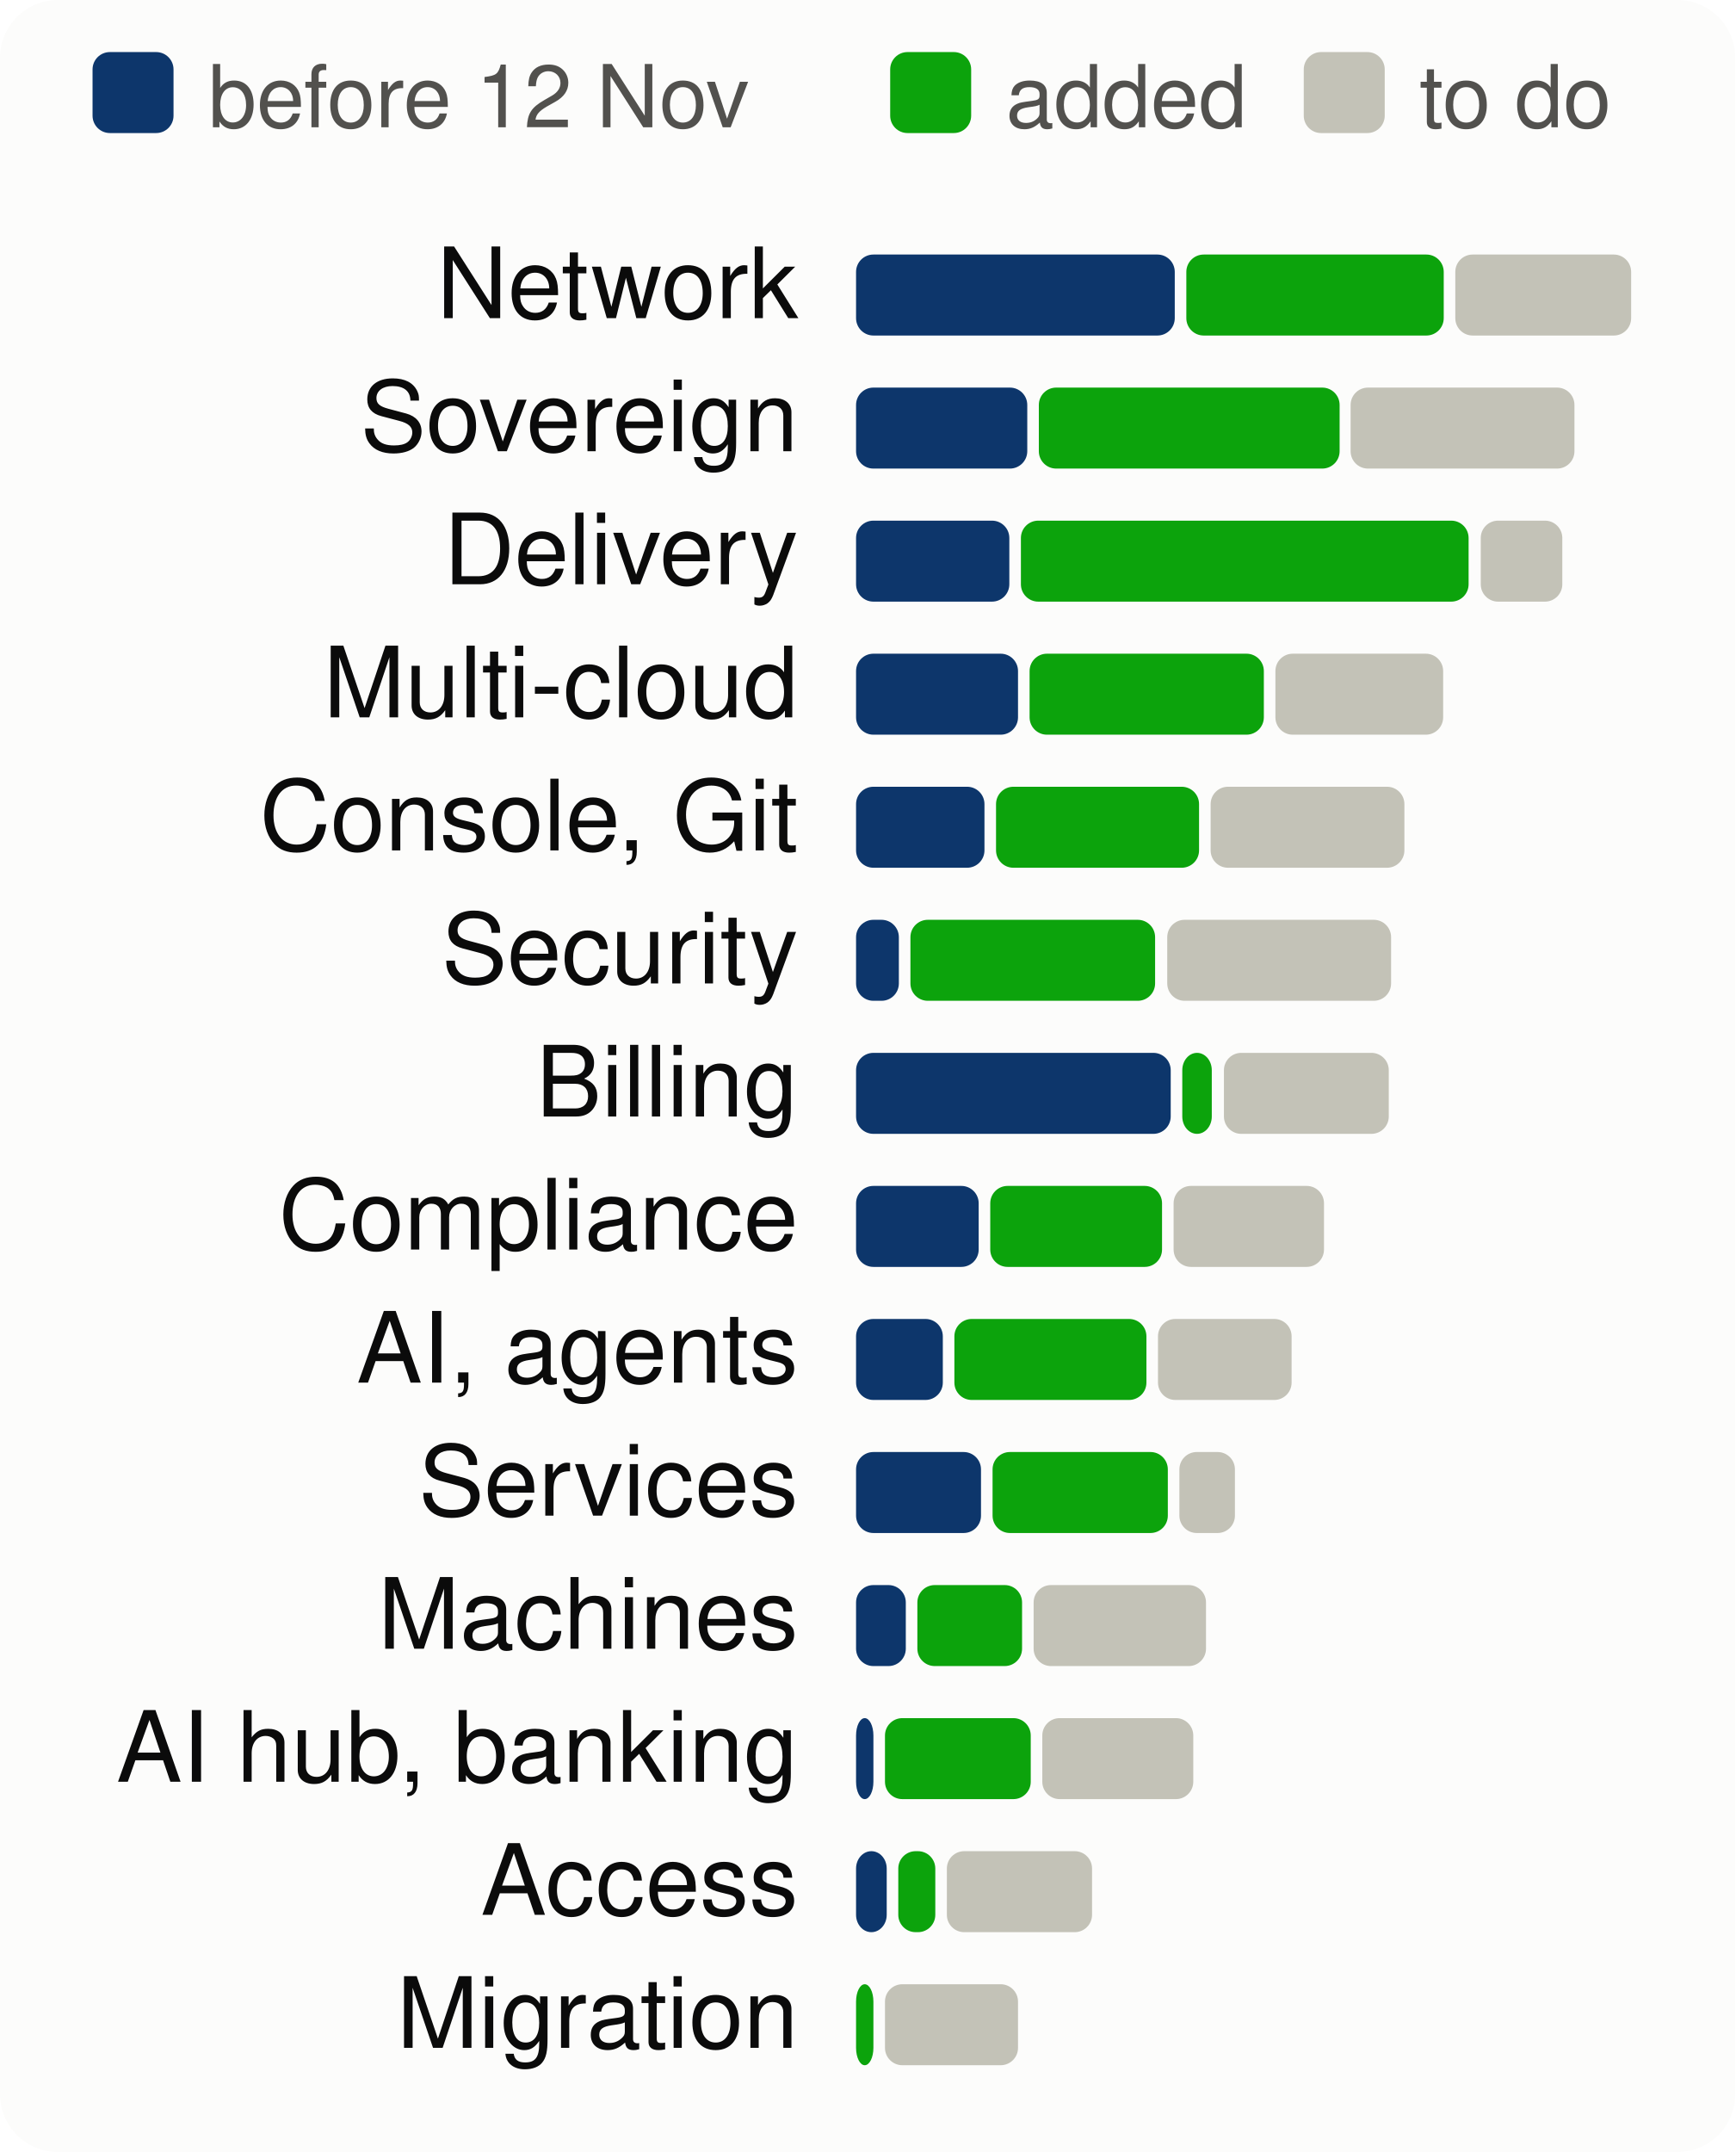
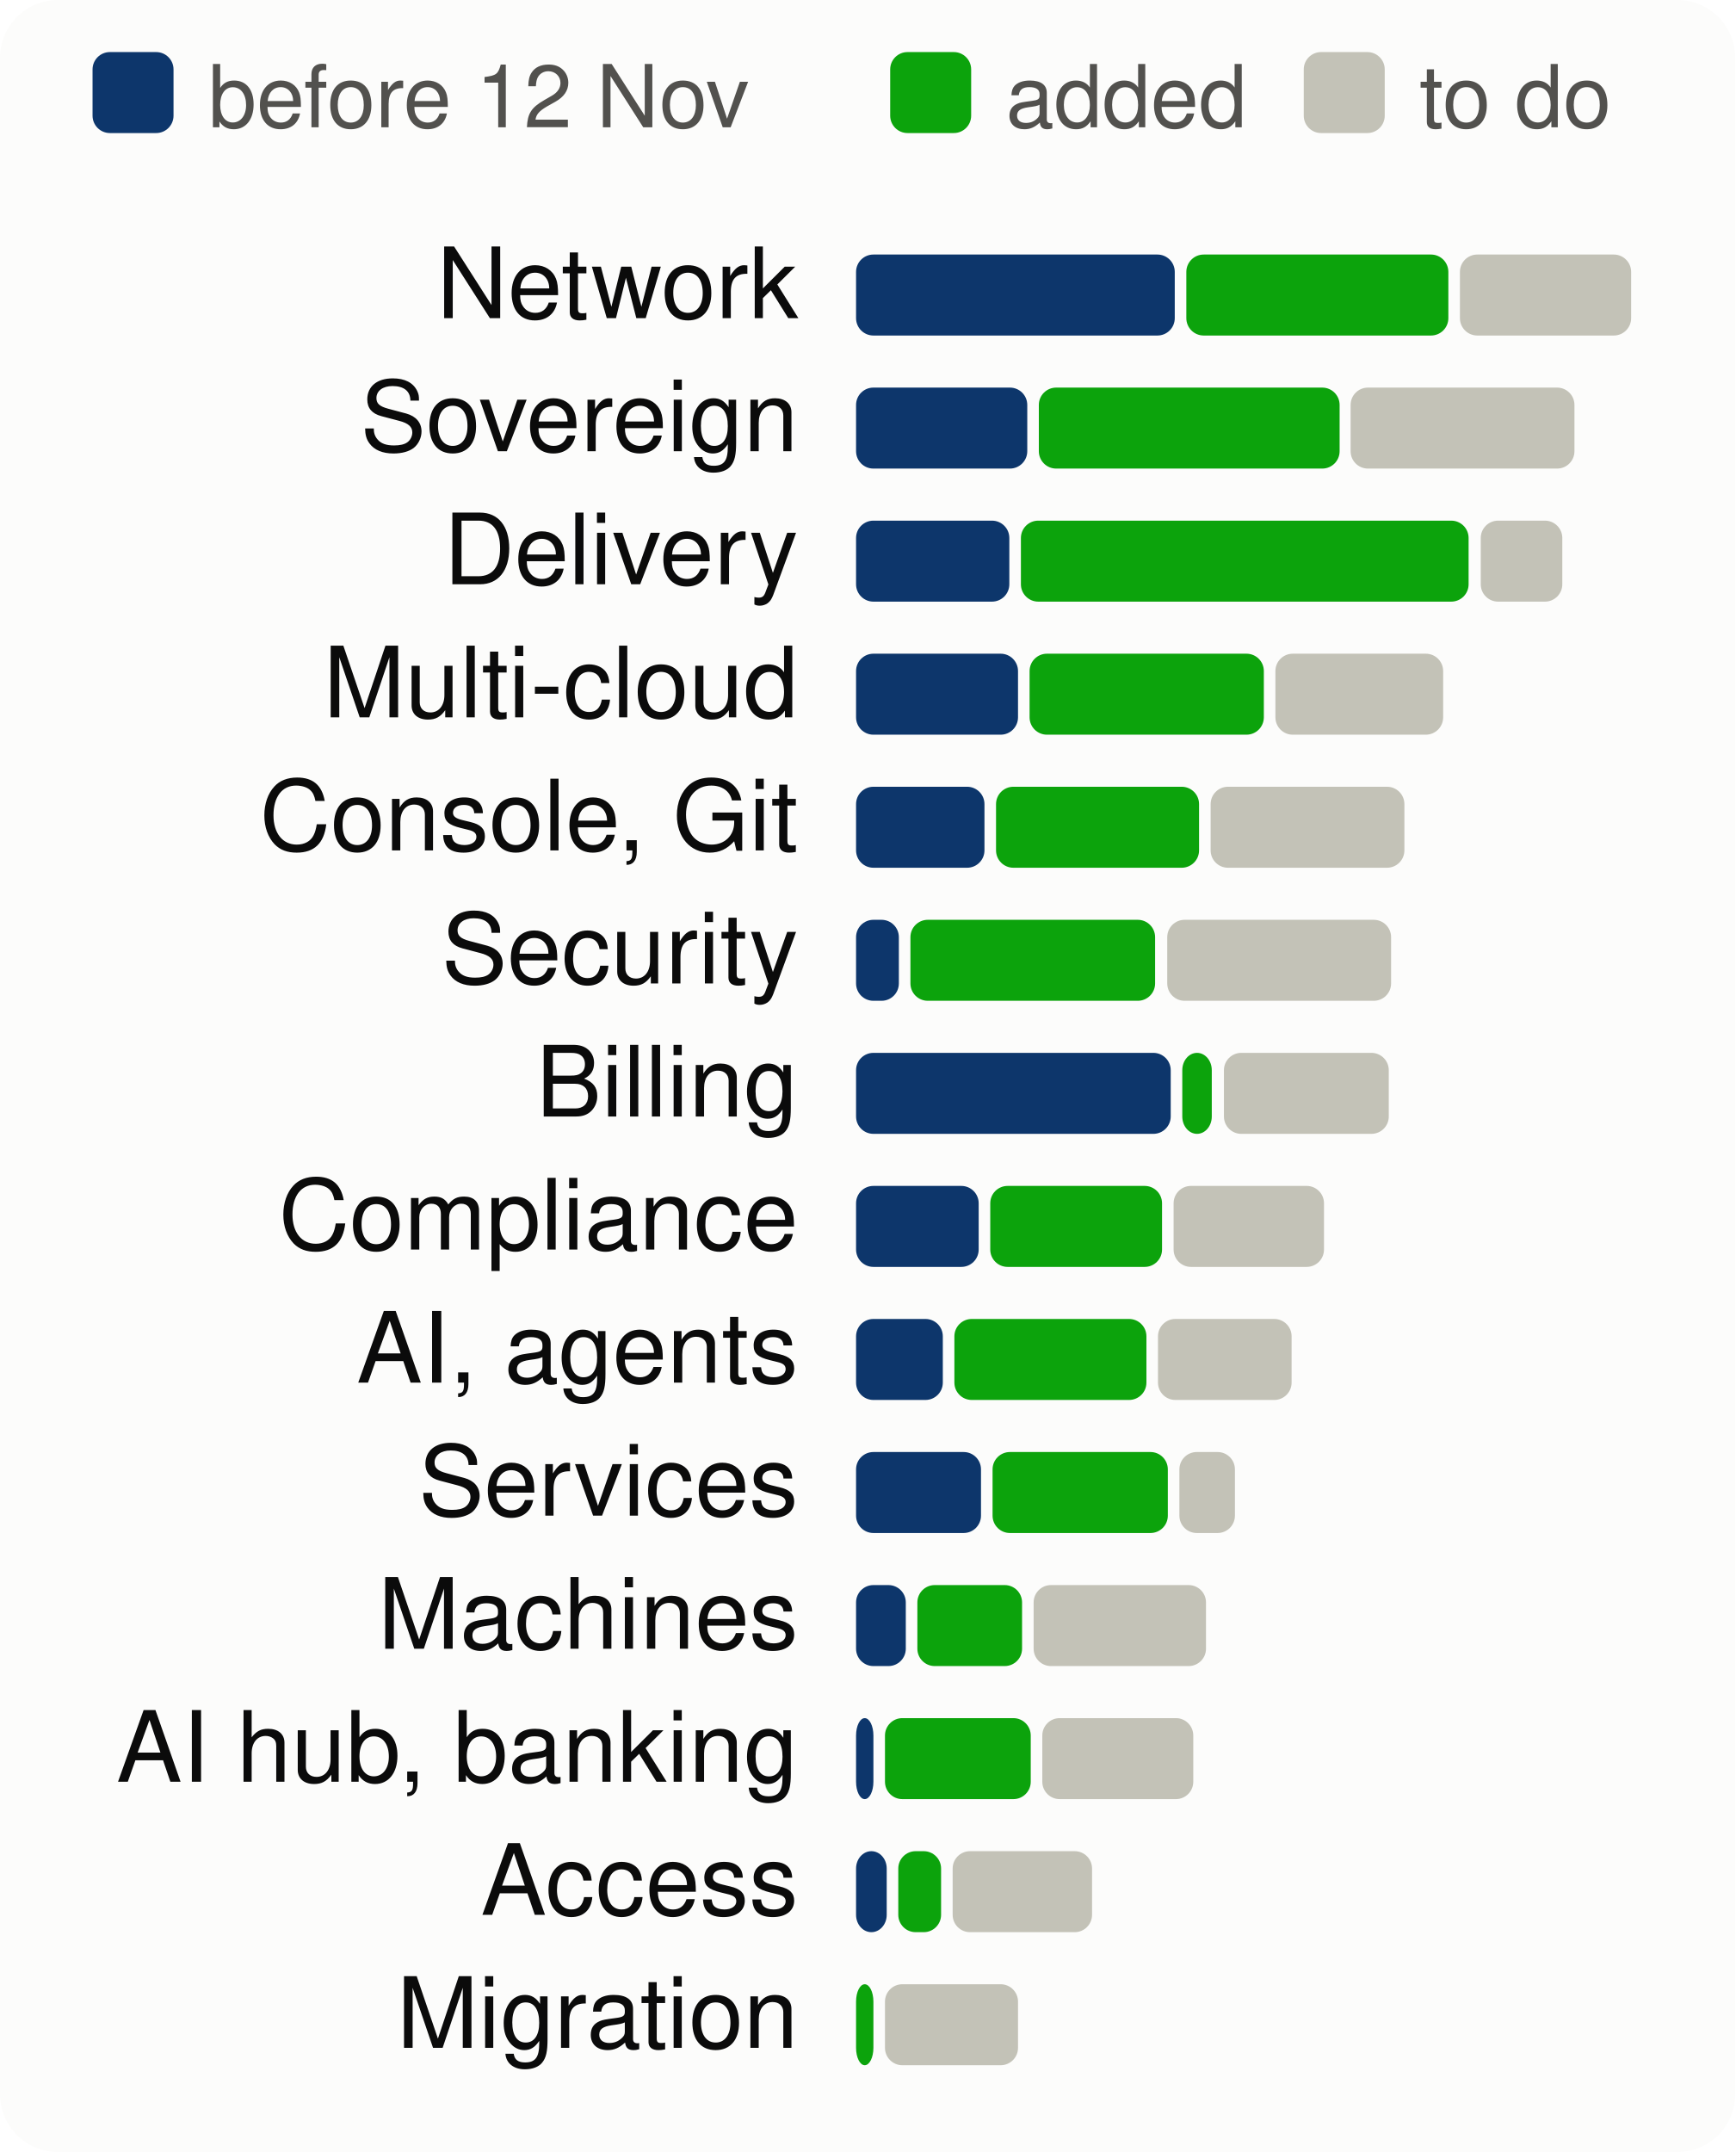
<svg xmlns="http://www.w3.org/2000/svg" viewBox="0 0 300 372" width="300" height="372" font-family="system-ui,-apple-system,Segoe UI,Helvetica,Arial,sans-serif" font-size="18" role="img" aria-label="Progress per product area, to scale">
  <style>.h{paint-order:stroke;stroke:#fcfcfb;stroke-width:3px;stroke-linejoin:round}.rg{stroke:#fcfcfb}@media (prefers-color-scheme: dark){.bg{fill:#1a1a19}.t1{fill:#f0efec}.t2{fill:#c3c2b7}.gr{stroke:#2c2c2a}.ax{stroke:#383835}.ld{stroke:#383835}.br{stroke:#c3c2b7}.m{stroke:#3987e5}.dp{stroke:#d95926}.v{stroke:#199e70}.i2{stroke:#c3c2b7}.i1{stroke:#f0efec}.f1{fill:#3987e5}.f2{fill:#d95926}.f3{fill:#199e70}.f4{fill:#c98500}.ev{fill:#c3c2b7}.inv{fill:#1a1a19}.done{fill:#cde2fb}.todo{fill:#52514e}.tile{fill:#262624}.h,.rg{stroke:#1a1a19}}</style>
  <rect width="300" height="372" rx="10" class="bg" fill="#fcfcfb" />
  <rect x="16" y="9" width="14" height="14" rx="3" class="done" fill="#0d366b" />
  <text x="36" y="22" class="t2" fill="#52514e" font-size="15">before 12 Nov</text>
  <rect x="153.9" y="9" width="14" height="14" rx="3" class="gain" fill="#0ca30c" />
  <text x="173.9" y="22" class="t2" fill="#52514e" font-size="15">added</text>
  <rect x="225.4" y="9" width="14" height="14" rx="3" class="todo" fill="#c3c2b7" />
  <text x="245.4" y="22" class="t2" fill="#52514e" font-size="15">to do</text>
  <text x="138" y="55" text-anchor="end" class="t1" fill="#0b0b0b" font-size="17">Network</text>
  <rect x="148.0" y="44" width="55.1" height="14" rx="3" class="done" fill="#0d366b" />
-   <rect x="205.1" y="44" width="44.5" height="14" rx="3" class="gain" fill="#0ca30c" />
-   <rect x="251.6" y="44" width="30.4" height="14" rx="3" class="todo" fill="#c3c2b7" />
+   <rect x="205.1" y="44" width="45.3" height="14" rx="3" class="gain" fill="#0ca30c" />
+   <rect x="252.4" y="44" width="29.6" height="14" rx="3" class="todo" fill="#c3c2b7" />
  <text x="138" y="78" text-anchor="end" class="t1" fill="#0b0b0b" font-size="17">Sovereign</text>
  <rect x="148.0" y="67" width="29.6" height="14" rx="3" class="done" fill="#0d366b" />
  <rect x="179.6" y="67" width="52.0" height="14" rx="3" class="gain" fill="#0ca30c" />
  <rect x="233.5" y="67" width="38.7" height="14" rx="3" class="todo" fill="#c3c2b7" />
  <text x="138" y="101" text-anchor="end" class="t1" fill="#0b0b0b" font-size="17">Delivery</text>
  <rect x="148.0" y="90" width="26.5" height="14" rx="3" class="done" fill="#0d366b" />
  <rect x="176.5" y="90" width="77.4" height="14" rx="3" class="gain" fill="#0ca30c" />
  <rect x="256.0" y="90" width="14.1" height="14" rx="3" class="todo" fill="#c3c2b7" />
  <text x="138" y="124" text-anchor="end" class="t1" fill="#0b0b0b" font-size="17">Multi-cloud</text>
  <rect x="148.0" y="113" width="28.0" height="14" rx="3" class="done" fill="#0d366b" />
  <rect x="178.0" y="113" width="40.5" height="14" rx="3" class="gain" fill="#0ca30c" />
  <rect x="220.5" y="113" width="29.0" height="14" rx="3" class="todo" fill="#c3c2b7" />
  <text x="138" y="147" text-anchor="end" class="t1" fill="#0b0b0b" font-size="17">Console, Git</text>
  <rect x="148.0" y="136" width="22.2" height="14" rx="3" class="done" fill="#0d366b" />
  <rect x="172.2" y="136" width="35.1" height="14" rx="3" class="gain" fill="#0ca30c" />
  <rect x="209.3" y="136" width="33.5" height="14" rx="3" class="todo" fill="#c3c2b7" />
  <text x="138" y="170" text-anchor="end" class="t1" fill="#0b0b0b" font-size="17">Security</text>
  <rect x="148.0" y="159" width="7.4" height="14" rx="3" class="done" fill="#0d366b" />
  <rect x="157.4" y="159" width="42.3" height="14" rx="3" class="gain" fill="#0ca30c" />
  <rect x="201.8" y="159" width="38.7" height="14" rx="3" class="todo" fill="#c3c2b7" />
  <text x="138" y="193" text-anchor="end" class="t1" fill="#0b0b0b" font-size="17">Billing</text>
  <rect x="148.0" y="182" width="54.4" height="14" rx="3" class="done" fill="#0d366b" />
  <rect x="204.4" y="182" width="5.1" height="14" rx="3" class="gain" fill="#0ca30c" />
  <rect x="211.6" y="182" width="28.5" height="14" rx="3" class="todo" fill="#c3c2b7" />
  <text x="138" y="216" text-anchor="end" class="t1" fill="#0b0b0b" font-size="17">Compliance</text>
  <rect x="148.0" y="205" width="21.2" height="14" rx="3" class="done" fill="#0d366b" />
  <rect x="171.2" y="205" width="29.7" height="14" rx="3" class="gain" fill="#0ca30c" />
  <rect x="202.9" y="205" width="26.0" height="14" rx="3" class="todo" fill="#c3c2b7" />
  <text x="138" y="239" text-anchor="end" class="t1" fill="#0b0b0b" font-size="17">AI, agents</text>
  <rect x="148.0" y="228" width="15.0" height="14" rx="3" class="done" fill="#0d366b" />
  <rect x="165.0" y="228" width="33.2" height="14" rx="3" class="gain" fill="#0ca30c" />
  <rect x="200.2" y="228" width="23.1" height="14" rx="3" class="todo" fill="#c3c2b7" />
  <text x="138" y="262" text-anchor="end" class="t1" fill="#0b0b0b" font-size="17">Services</text>
  <rect x="148.0" y="251" width="21.6" height="14" rx="3" class="done" fill="#0d366b" />
  <rect x="171.6" y="251" width="30.3" height="14" rx="3" class="gain" fill="#0ca30c" />
  <rect x="203.9" y="251" width="9.6" height="14" rx="3" class="todo" fill="#c3c2b7" />
  <text x="138" y="285" text-anchor="end" class="t1" fill="#0b0b0b" font-size="17">Machines</text>
  <rect x="148.0" y="274" width="8.6" height="14" rx="3" class="done" fill="#0d366b" />
  <rect x="158.6" y="274" width="18.1" height="14" rx="3" class="gain" fill="#0ca30c" />
  <rect x="178.7" y="274" width="29.8" height="14" rx="3" class="todo" fill="#c3c2b7" />
  <text x="138" y="308" text-anchor="end" class="t1" fill="#0b0b0b" font-size="17">AI hub, banking</text>
  <rect x="148.0" y="297" width="3.0" height="14" rx="3" class="done" fill="#0d366b" />
  <rect x="153.0" y="297" width="25.2" height="14" rx="3" class="gain" fill="#0ca30c" />
  <rect x="180.2" y="297" width="26.1" height="14" rx="3" class="todo" fill="#c3c2b7" />
  <text x="138" y="331" text-anchor="end" class="t1" fill="#0b0b0b" font-size="17">Access</text>
  <rect x="148.0" y="320" width="5.3" height="14" rx="3" class="done" fill="#0d366b" />
-   <rect x="155.3" y="320" width="6.4" height="14" rx="3" class="gain" fill="#0ca30c" />
-   <rect x="163.7" y="320" width="25.1" height="14" rx="3" class="todo" fill="#c3c2b7" />
+   <rect x="155.3" y="320" width="7.4" height="14" rx="3" class="gain" fill="#0ca30c" />
+   <rect x="164.7" y="320" width="24.1" height="14" rx="3" class="todo" fill="#c3c2b7" />
  <text x="138" y="354" text-anchor="end" class="t1" fill="#0b0b0b" font-size="17">Migration</text>
  <rect x="148.0" y="343" width="3.0" height="14" rx="3" class="gain" fill="#0ca30c" />
  <rect x="153.0" y="343" width="23.0" height="14" rx="3" class="todo" fill="#c3c2b7" />
</svg>
